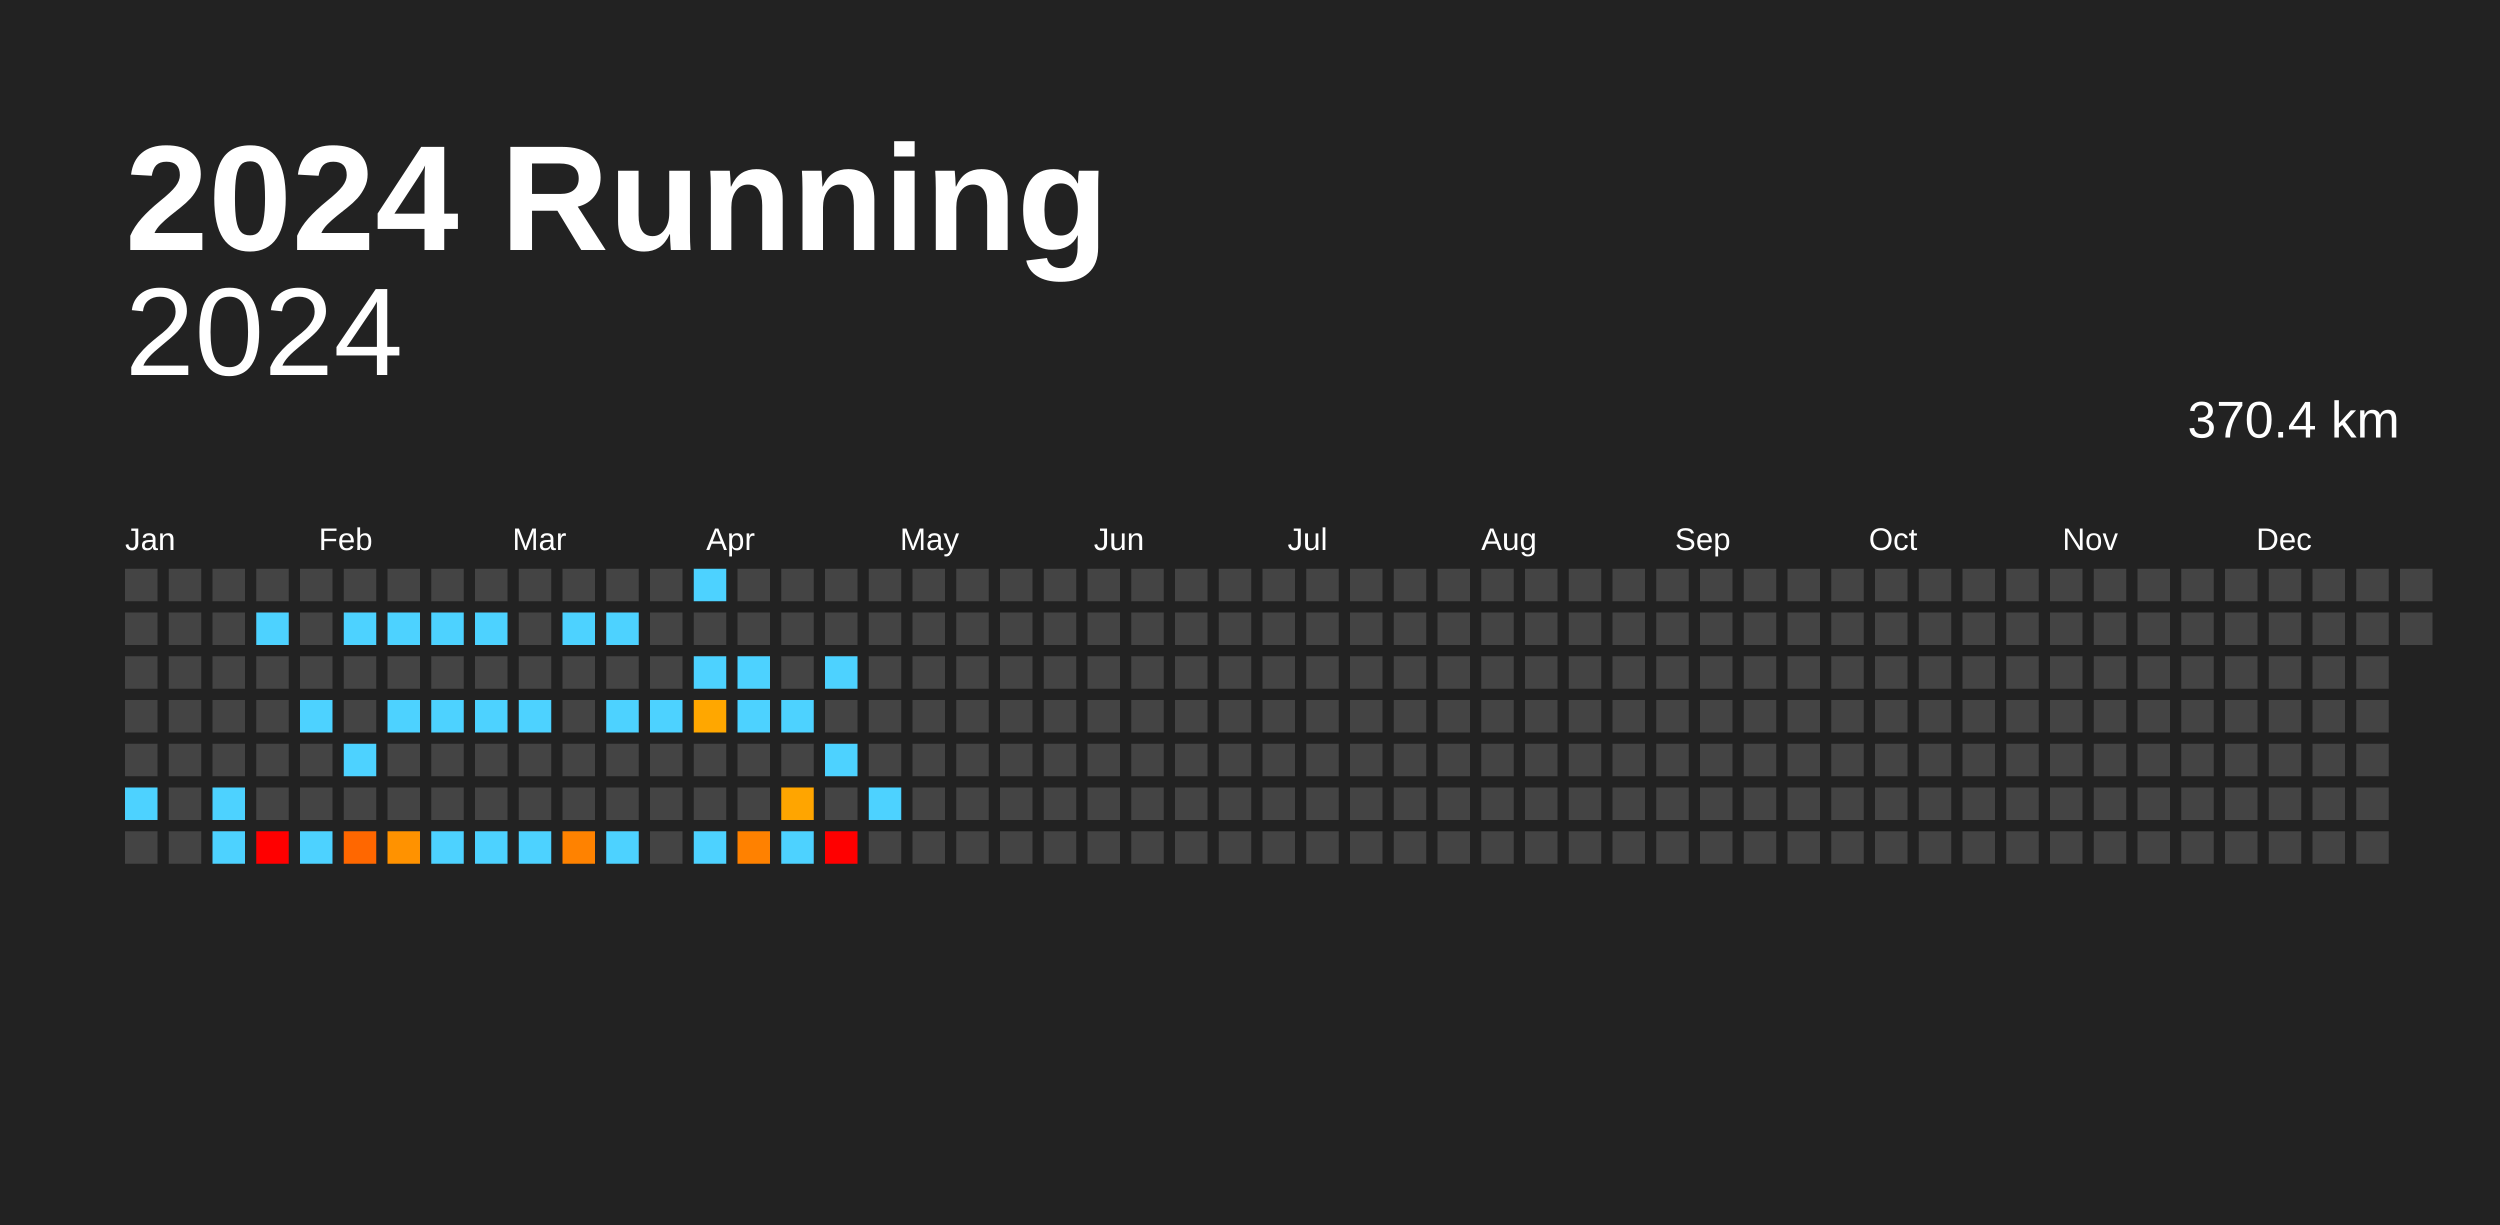
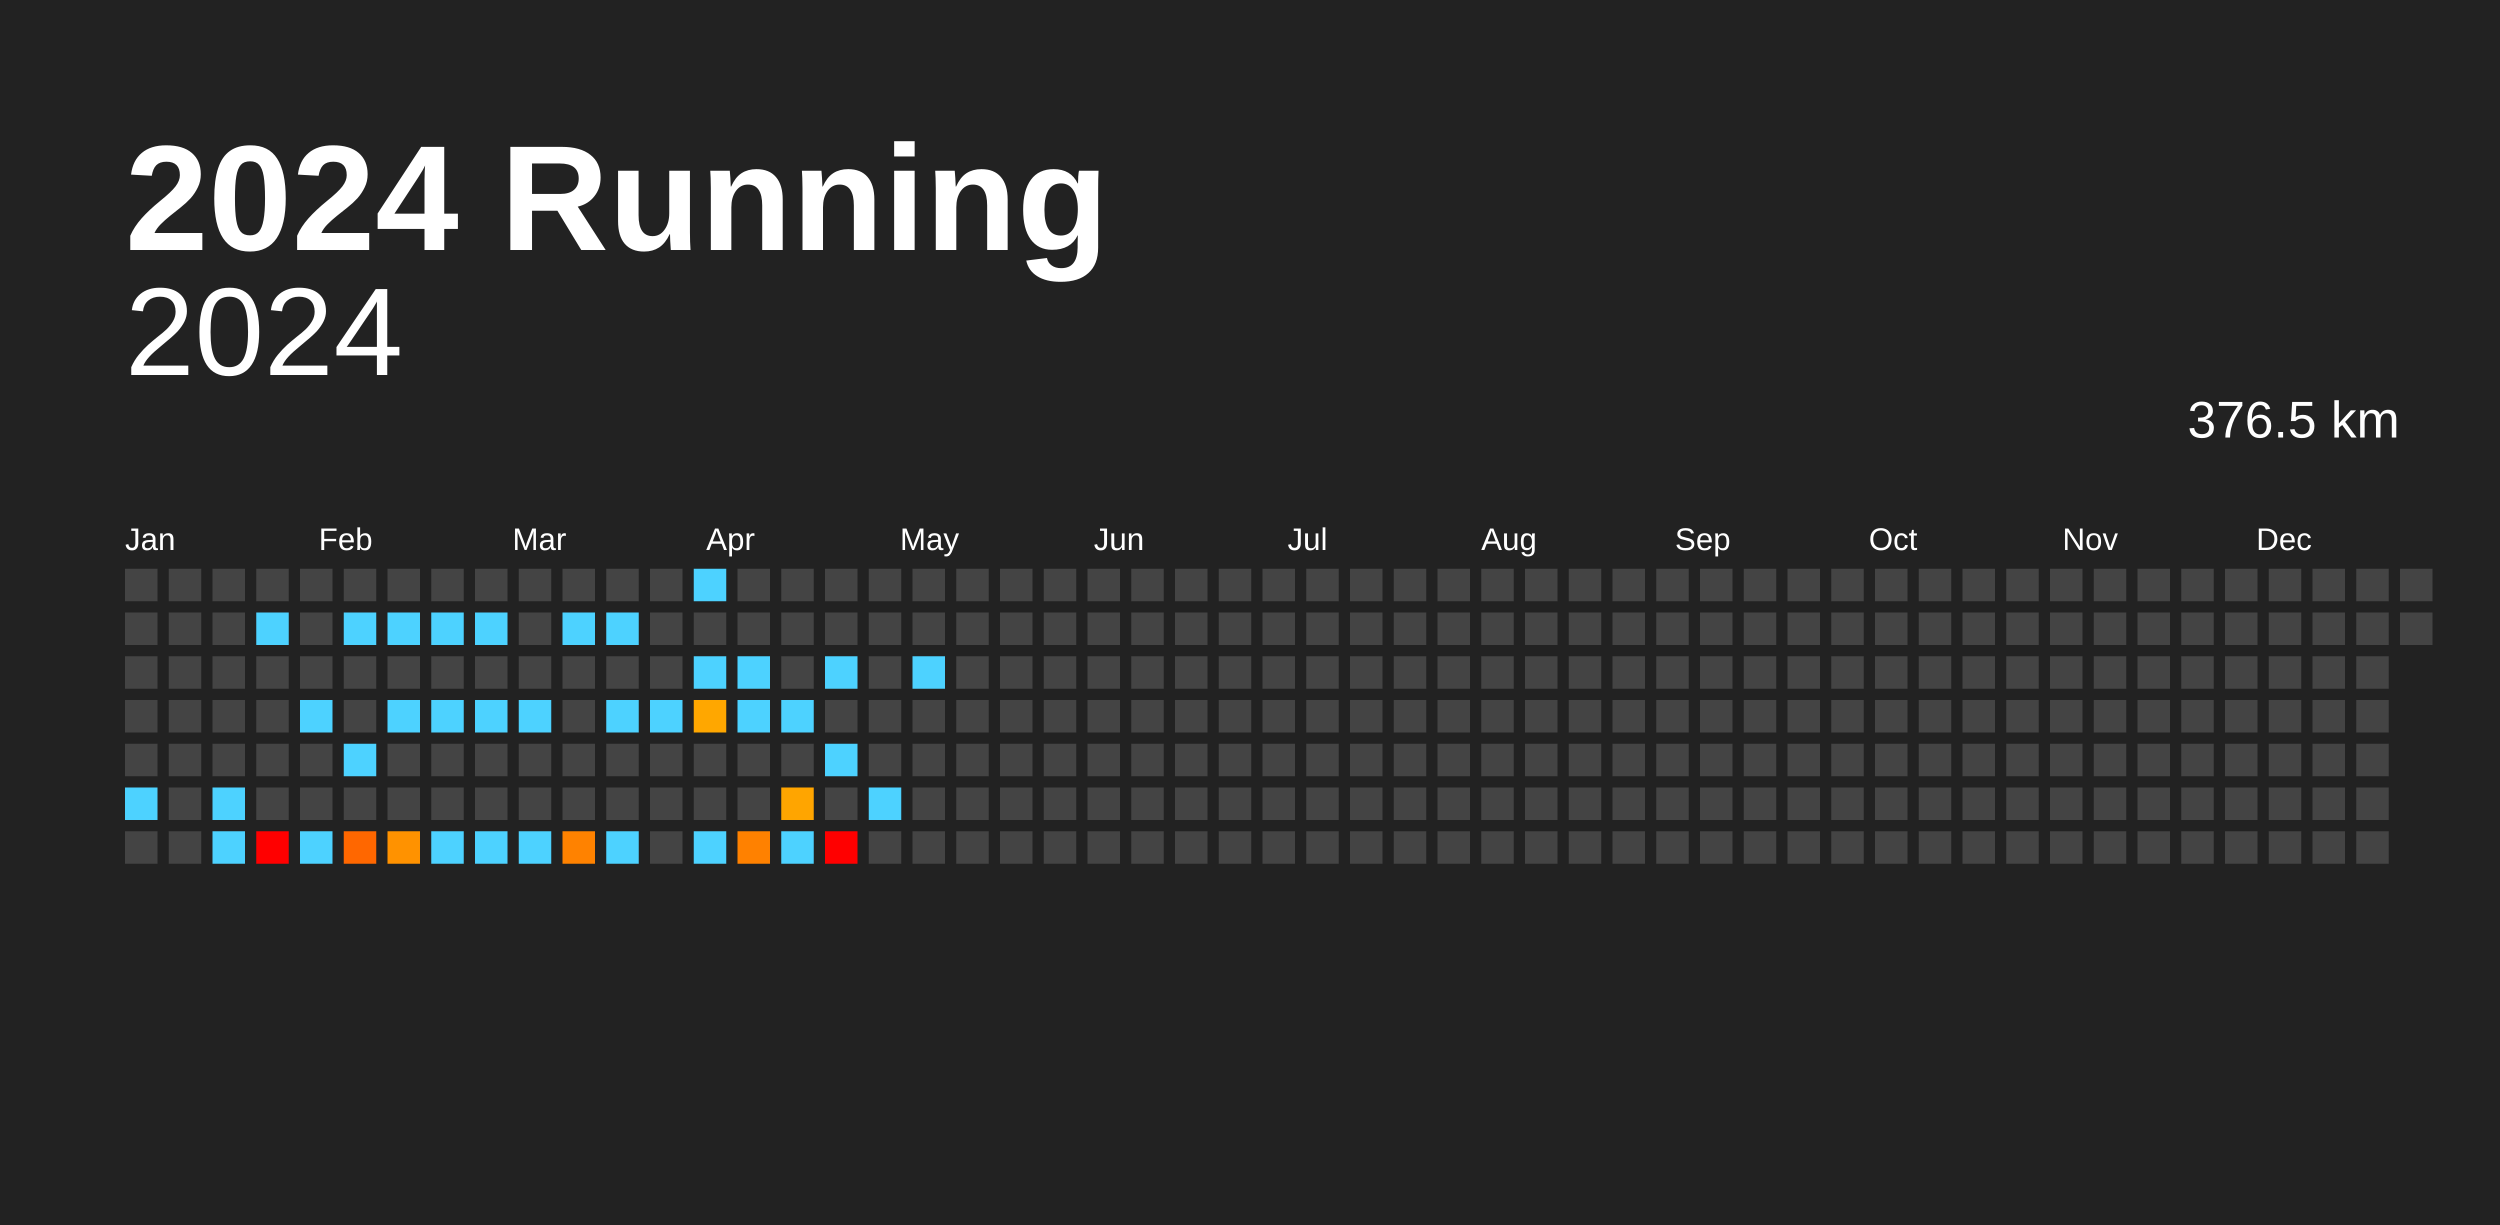
<svg xmlns="http://www.w3.org/2000/svg" baseProfile="full" height="98mm" version="1.1" viewBox="0,0,200,98" width="200mm">
  <defs />
  <rect fill="#222222" height="98" width="200" x="0" y="0" />
  <text fill="#FFFFFF" style="font-size:12px; font-family:Arial; font-weight:bold;" x="10" y="20">2024 Running</text>
  <text alignment-baseline="hanging" fill="#FFFFFF" style="font-size:10.0px; font-family:Arial;" x="10" y="30">2024</text>
-   <text alignment-baseline="hanging" fill="#FFFFFF" style="font-size:4.125px; font-family:Arial;" x="175" y="35">370.4 km</text>
+   <text alignment-baseline="hanging" fill="#FFFFFF" style="font-size:4.125px; font-family:Arial;" x="175" y="35">376.5 km</text>
  <text fill="#FFFFFF" style="font-size:2.5px; font-family:Arial" x="10.0" y="44">Jan</text>
  <text fill="#FFFFFF" style="font-size:2.5px; font-family:Arial" x="25.5" y="44">Feb</text>
  <text fill="#FFFFFF" style="font-size:2.5px; font-family:Arial" x="41.0" y="44">Mar</text>
  <text fill="#FFFFFF" style="font-size:2.5px; font-family:Arial" x="56.5" y="44">Apr</text>
  <text fill="#FFFFFF" style="font-size:2.5px; font-family:Arial" x="72.0" y="44">May</text>
  <text fill="#FFFFFF" style="font-size:2.5px; font-family:Arial" x="87.5" y="44">Jun</text>
  <text fill="#FFFFFF" style="font-size:2.5px; font-family:Arial" x="103.0" y="44">Jul</text>
  <text fill="#FFFFFF" style="font-size:2.5px; font-family:Arial" x="118.5" y="44">Aug</text>
  <text fill="#FFFFFF" style="font-size:2.5px; font-family:Arial" x="134.0" y="44">Sep</text>
  <text fill="#FFFFFF" style="font-size:2.5px; font-family:Arial" x="149.5" y="44">Oct</text>
  <text fill="#FFFFFF" style="font-size:2.5px; font-family:Arial" x="165.0" y="44">Nov</text>
  <text fill="#FFFFFF" style="font-size:2.5px; font-family:Arial" x="180.5" y="44">Dec</text>
  <rect fill="#444444" height="2.6" width="2.6" x="10.0" y="45.5" />
  <rect fill="#444444" height="2.6" width="2.6" x="10.0" y="49.0" />
  <rect fill="#444444" height="2.6" width="2.6" x="10.0" y="52.5" />
  <rect fill="#444444" height="2.6" width="2.6" x="10.0" y="56.0" />
  <rect fill="#444444" height="2.6" width="2.6" x="10.0" y="59.5" />
  <rect fill="#4dd2ff" height="2.6" width="2.6" x="10.0" y="63.0" />
  <rect fill="#444444" height="2.6" width="2.6" x="10.0" y="66.5" />
  <rect fill="#444444" height="2.6" width="2.6" x="13.5" y="45.5" />
  <rect fill="#444444" height="2.6" width="2.6" x="13.5" y="49.0" />
  <rect fill="#444444" height="2.6" width="2.6" x="13.5" y="52.5" />
  <rect fill="#444444" height="2.6" width="2.6" x="13.5" y="56.0" />
  <rect fill="#444444" height="2.6" width="2.6" x="13.5" y="59.5" />
  <rect fill="#444444" height="2.6" width="2.6" x="13.5" y="63.0" />
  <rect fill="#444444" height="2.6" width="2.6" x="13.5" y="66.5" />
  <rect fill="#444444" height="2.6" width="2.6" x="17.0" y="45.5" />
  <rect fill="#444444" height="2.6" width="2.6" x="17.0" y="49.0" />
  <rect fill="#444444" height="2.6" width="2.6" x="17.0" y="52.5" />
  <rect fill="#444444" height="2.6" width="2.6" x="17.0" y="56.0" />
  <rect fill="#444444" height="2.6" width="2.6" x="17.0" y="59.5" />
  <rect fill="#4dd2ff" height="2.6" width="2.6" x="17.0" y="63.0" />
  <rect fill="#4dd2ff" height="2.6" width="2.6" x="17.0" y="66.5" />
  <rect fill="#444444" height="2.6" width="2.6" x="20.5" y="45.5" />
  <rect fill="#4dd2ff" height="2.6" width="2.6" x="20.5" y="49.0" />
  <rect fill="#444444" height="2.6" width="2.6" x="20.5" y="52.5" />
  <rect fill="#444444" height="2.6" width="2.6" x="20.5" y="56.0" />
  <rect fill="#444444" height="2.6" width="2.6" x="20.5" y="59.5" />
  <rect fill="#444444" height="2.6" width="2.6" x="20.5" y="63.0" />
  <rect fill="red" height="2.6" width="2.6" x="20.5" y="66.5" />
  <rect fill="#444444" height="2.6" width="2.6" x="24.0" y="45.5" />
  <rect fill="#444444" height="2.6" width="2.6" x="24.0" y="49.0" />
  <rect fill="#444444" height="2.6" width="2.6" x="24.0" y="52.5" />
  <rect fill="#4dd2ff" height="2.6" width="2.6" x="24.0" y="56.0" />
  <rect fill="#444444" height="2.6" width="2.6" x="24.0" y="59.5" />
  <rect fill="#444444" height="2.6" width="2.6" x="24.0" y="63.0" />
  <rect fill="#4dd2ff" height="2.6" width="2.6" x="24.0" y="66.5" />
  <rect fill="#444444" height="2.6" width="2.6" x="27.5" y="45.5" />
  <rect fill="#4dd2ff" height="2.6" width="2.6" x="27.5" y="49.0" />
  <rect fill="#444444" height="2.6" width="2.6" x="27.5" y="52.5" />
  <rect fill="#444444" height="2.6" width="2.6" x="27.5" y="56.0" />
  <rect fill="#4dd2ff" height="2.6" width="2.6" x="27.5" y="59.5" />
  <rect fill="#444444" height="2.6" width="2.6" x="27.5" y="63.0" />
  <rect fill="#ff6700" height="2.6" width="2.6" x="27.5" y="66.5" />
  <rect fill="#444444" height="2.6" width="2.6" x="31.0" y="45.5" />
  <rect fill="#4dd2ff" height="2.6" width="2.6" x="31.0" y="49.0" />
  <rect fill="#444444" height="2.6" width="2.6" x="31.0" y="52.5" />
  <rect fill="#4dd2ff" height="2.6" width="2.6" x="31.0" y="56.0" />
  <rect fill="#444444" height="2.6" width="2.6" x="31.0" y="59.5" />
  <rect fill="#444444" height="2.6" width="2.6" x="31.0" y="63.0" />
  <rect fill="#ff9200" height="2.6" width="2.6" x="31.0" y="66.5" />
  <rect fill="#444444" height="2.6" width="2.6" x="34.5" y="45.5" />
  <rect fill="#4dd2ff" height="2.6" width="2.6" x="34.5" y="49.0" />
  <rect fill="#444444" height="2.6" width="2.6" x="34.5" y="52.5" />
  <rect fill="#4dd2ff" height="2.6" width="2.6" x="34.5" y="56.0" />
  <rect fill="#444444" height="2.6" width="2.6" x="34.5" y="59.5" />
  <rect fill="#444444" height="2.6" width="2.6" x="34.5" y="63.0" />
  <rect fill="#4dd2ff" height="2.6" width="2.6" x="34.5" y="66.5" />
  <rect fill="#444444" height="2.6" width="2.6" x="38.0" y="45.5" />
  <rect fill="#4dd2ff" height="2.6" width="2.6" x="38.0" y="49.0" />
  <rect fill="#444444" height="2.6" width="2.6" x="38.0" y="52.5" />
  <rect fill="#4dd2ff" height="2.6" width="2.6" x="38.0" y="56.0" />
  <rect fill="#444444" height="2.6" width="2.6" x="38.0" y="59.5" />
  <rect fill="#444444" height="2.6" width="2.6" x="38.0" y="63.0" />
  <rect fill="#4dd2ff" height="2.6" width="2.6" x="38.0" y="66.5" />
  <rect fill="#444444" height="2.6" width="2.6" x="41.5" y="45.5" />
  <rect fill="#444444" height="2.6" width="2.6" x="41.5" y="49.0" />
  <rect fill="#444444" height="2.6" width="2.6" x="41.5" y="52.5" />
  <rect fill="#4dd2ff" height="2.6" width="2.6" x="41.5" y="56.0" />
  <rect fill="#444444" height="2.6" width="2.6" x="41.5" y="59.5" />
  <rect fill="#444444" height="2.6" width="2.6" x="41.5" y="63.0" />
  <rect fill="#4dd2ff" height="2.6" width="2.6" x="41.5" y="66.5" />
  <rect fill="#444444" height="2.6" width="2.6" x="45.0" y="45.5" />
  <rect fill="#4dd2ff" height="2.6" width="2.6" x="45.0" y="49.0" />
  <rect fill="#444444" height="2.6" width="2.6" x="45.0" y="52.5" />
  <rect fill="#444444" height="2.6" width="2.6" x="45.0" y="56.0" />
  <rect fill="#444444" height="2.6" width="2.6" x="45.0" y="59.5" />
  <rect fill="#444444" height="2.6" width="2.6" x="45.0" y="63.0" />
  <rect fill="#ff8200" height="2.6" width="2.6" x="45.0" y="66.5" />
  <rect fill="#444444" height="2.6" width="2.6" x="48.5" y="45.5" />
  <rect fill="#4dd2ff" height="2.6" width="2.6" x="48.5" y="49.0" />
  <rect fill="#444444" height="2.6" width="2.6" x="48.5" y="52.5" />
  <rect fill="#4dd2ff" height="2.6" width="2.6" x="48.5" y="56.0" />
  <rect fill="#444444" height="2.6" width="2.6" x="48.5" y="59.5" />
  <rect fill="#444444" height="2.6" width="2.6" x="48.5" y="63.0" />
  <rect fill="#4dd2ff" height="2.6" width="2.6" x="48.5" y="66.5" />
  <rect fill="#444444" height="2.6" width="2.6" x="52.0" y="45.5" />
  <rect fill="#444444" height="2.6" width="2.6" x="52.0" y="49.0" />
  <rect fill="#444444" height="2.6" width="2.6" x="52.0" y="52.5" />
  <rect fill="#4dd2ff" height="2.6" width="2.6" x="52.0" y="56.0" />
  <rect fill="#444444" height="2.6" width="2.6" x="52.0" y="59.5" />
  <rect fill="#444444" height="2.6" width="2.6" x="52.0" y="63.0" />
  <rect fill="#444444" height="2.6" width="2.6" x="52.0" y="66.5" />
  <rect fill="#4dd2ff" height="2.6" width="2.6" x="55.5" y="45.5" />
  <rect fill="#444444" height="2.6" width="2.6" x="55.5" y="49.0" />
  <rect fill="#4dd2ff" height="2.6" width="2.6" x="55.5" y="52.5" />
  <rect fill="#ffa700" height="2.6" width="2.6" x="55.5" y="56.0" />
  <rect fill="#444444" height="2.6" width="2.6" x="55.5" y="59.5" />
  <rect fill="#444444" height="2.6" width="2.6" x="55.5" y="63.0" />
  <rect fill="#4dd2ff" height="2.6" width="2.6" x="55.5" y="66.5" />
  <rect fill="#444444" height="2.6" width="2.6" x="59.0" y="45.5" />
  <rect fill="#444444" height="2.6" width="2.6" x="59.0" y="49.0" />
  <rect fill="#4dd2ff" height="2.6" width="2.6" x="59.0" y="52.5" />
  <rect fill="#4dd2ff" height="2.6" width="2.6" x="59.0" y="56.0" />
  <rect fill="#444444" height="2.6" width="2.6" x="59.0" y="59.5" />
  <rect fill="#444444" height="2.6" width="2.6" x="59.0" y="63.0" />
  <rect fill="#ff8100" height="2.6" width="2.6" x="59.0" y="66.5" />
  <rect fill="#444444" height="2.6" width="2.6" x="62.5" y="45.5" />
  <rect fill="#444444" height="2.6" width="2.6" x="62.5" y="49.0" />
  <rect fill="#444444" height="2.6" width="2.6" x="62.5" y="52.5" />
  <rect fill="#4dd2ff" height="2.6" width="2.6" x="62.5" y="56.0" />
  <rect fill="#444444" height="2.6" width="2.6" x="62.5" y="59.5" />
  <rect fill="#ffa500" height="2.6" width="2.6" x="62.5" y="63.0" />
  <rect fill="#4dd2ff" height="2.6" width="2.6" x="62.5" y="66.5" />
  <rect fill="#444444" height="2.6" width="2.6" x="66.0" y="45.5" />
  <rect fill="#444444" height="2.6" width="2.6" x="66.0" y="49.0" />
  <rect fill="#4dd2ff" height="2.6" width="2.6" x="66.0" y="52.5" />
  <rect fill="#444444" height="2.6" width="2.6" x="66.0" y="56.0" />
  <rect fill="#4dd2ff" height="2.6" width="2.6" x="66.0" y="59.5" />
  <rect fill="#444444" height="2.6" width="2.6" x="66.0" y="63.0" />
  <rect fill="red" height="2.6" width="2.6" x="66.0" y="66.5" />
  <rect fill="#444444" height="2.6" width="2.6" x="69.5" y="45.5" />
  <rect fill="#444444" height="2.6" width="2.6" x="69.5" y="49.0" />
  <rect fill="#444444" height="2.6" width="2.6" x="69.5" y="52.5" />
  <rect fill="#444444" height="2.6" width="2.6" x="69.5" y="56.0" />
  <rect fill="#444444" height="2.6" width="2.6" x="69.5" y="59.5" />
  <rect fill="#4dd2ff" height="2.6" width="2.6" x="69.5" y="63.0" />
  <rect fill="#444444" height="2.6" width="2.6" x="69.5" y="66.5" />
  <rect fill="#444444" height="2.6" width="2.6" x="73.0" y="45.5" />
  <rect fill="#444444" height="2.6" width="2.6" x="73.0" y="49.0" />
-   <rect fill="#444444" height="2.6" width="2.6" x="73.0" y="52.5" />
+   <rect fill="#4dd2ff" height="2.6" width="2.6" x="73.0" y="52.5" />
  <rect fill="#444444" height="2.6" width="2.6" x="73.0" y="56.0" />
  <rect fill="#444444" height="2.6" width="2.6" x="73.0" y="59.5" />
  <rect fill="#444444" height="2.6" width="2.6" x="73.0" y="63.0" />
  <rect fill="#444444" height="2.6" width="2.6" x="73.0" y="66.5" />
  <rect fill="#444444" height="2.6" width="2.6" x="76.5" y="45.5" />
  <rect fill="#444444" height="2.6" width="2.6" x="76.5" y="49.0" />
  <rect fill="#444444" height="2.6" width="2.6" x="76.5" y="52.5" />
  <rect fill="#444444" height="2.6" width="2.6" x="76.5" y="56.0" />
  <rect fill="#444444" height="2.6" width="2.6" x="76.5" y="59.5" />
  <rect fill="#444444" height="2.6" width="2.6" x="76.5" y="63.0" />
  <rect fill="#444444" height="2.6" width="2.6" x="76.5" y="66.5" />
  <rect fill="#444444" height="2.6" width="2.6" x="80.0" y="45.5" />
  <rect fill="#444444" height="2.6" width="2.6" x="80.0" y="49.0" />
  <rect fill="#444444" height="2.6" width="2.6" x="80.0" y="52.5" />
  <rect fill="#444444" height="2.6" width="2.6" x="80.0" y="56.0" />
  <rect fill="#444444" height="2.6" width="2.6" x="80.0" y="59.5" />
  <rect fill="#444444" height="2.6" width="2.6" x="80.0" y="63.0" />
  <rect fill="#444444" height="2.6" width="2.6" x="80.0" y="66.5" />
  <rect fill="#444444" height="2.6" width="2.6" x="83.5" y="45.5" />
  <rect fill="#444444" height="2.6" width="2.6" x="83.5" y="49.0" />
  <rect fill="#444444" height="2.6" width="2.6" x="83.5" y="52.5" />
  <rect fill="#444444" height="2.6" width="2.6" x="83.5" y="56.0" />
  <rect fill="#444444" height="2.6" width="2.6" x="83.5" y="59.5" />
  <rect fill="#444444" height="2.6" width="2.6" x="83.5" y="63.0" />
  <rect fill="#444444" height="2.6" width="2.6" x="83.5" y="66.5" />
  <rect fill="#444444" height="2.6" width="2.6" x="87.0" y="45.5" />
  <rect fill="#444444" height="2.6" width="2.6" x="87.0" y="49.0" />
  <rect fill="#444444" height="2.6" width="2.6" x="87.0" y="52.5" />
  <rect fill="#444444" height="2.6" width="2.6" x="87.0" y="56.0" />
  <rect fill="#444444" height="2.6" width="2.6" x="87.0" y="59.5" />
  <rect fill="#444444" height="2.6" width="2.6" x="87.0" y="63.0" />
  <rect fill="#444444" height="2.6" width="2.6" x="87.0" y="66.5" />
  <rect fill="#444444" height="2.6" width="2.6" x="90.5" y="45.5" />
  <rect fill="#444444" height="2.6" width="2.6" x="90.5" y="49.0" />
  <rect fill="#444444" height="2.6" width="2.6" x="90.5" y="52.5" />
  <rect fill="#444444" height="2.6" width="2.6" x="90.5" y="56.0" />
  <rect fill="#444444" height="2.6" width="2.6" x="90.5" y="59.5" />
  <rect fill="#444444" height="2.6" width="2.6" x="90.5" y="63.0" />
  <rect fill="#444444" height="2.6" width="2.6" x="90.5" y="66.5" />
  <rect fill="#444444" height="2.6" width="2.6" x="94.0" y="45.5" />
  <rect fill="#444444" height="2.6" width="2.6" x="94.0" y="49.0" />
  <rect fill="#444444" height="2.6" width="2.6" x="94.0" y="52.5" />
  <rect fill="#444444" height="2.6" width="2.6" x="94.0" y="56.0" />
  <rect fill="#444444" height="2.6" width="2.6" x="94.0" y="59.5" />
  <rect fill="#444444" height="2.6" width="2.6" x="94.0" y="63.0" />
  <rect fill="#444444" height="2.6" width="2.6" x="94.0" y="66.5" />
  <rect fill="#444444" height="2.6" width="2.6" x="97.5" y="45.5" />
  <rect fill="#444444" height="2.6" width="2.6" x="97.5" y="49.0" />
  <rect fill="#444444" height="2.6" width="2.6" x="97.5" y="52.5" />
  <rect fill="#444444" height="2.6" width="2.6" x="97.5" y="56.0" />
  <rect fill="#444444" height="2.6" width="2.6" x="97.5" y="59.5" />
  <rect fill="#444444" height="2.6" width="2.6" x="97.5" y="63.0" />
  <rect fill="#444444" height="2.6" width="2.6" x="97.5" y="66.5" />
  <rect fill="#444444" height="2.6" width="2.6" x="101.0" y="45.5" />
  <rect fill="#444444" height="2.6" width="2.6" x="101.0" y="49.0" />
  <rect fill="#444444" height="2.6" width="2.6" x="101.0" y="52.5" />
  <rect fill="#444444" height="2.6" width="2.6" x="101.0" y="56.0" />
  <rect fill="#444444" height="2.6" width="2.6" x="101.0" y="59.5" />
  <rect fill="#444444" height="2.6" width="2.6" x="101.0" y="63.0" />
  <rect fill="#444444" height="2.6" width="2.6" x="101.0" y="66.5" />
  <rect fill="#444444" height="2.6" width="2.6" x="104.5" y="45.5" />
  <rect fill="#444444" height="2.6" width="2.6" x="104.5" y="49.0" />
  <rect fill="#444444" height="2.6" width="2.6" x="104.5" y="52.5" />
  <rect fill="#444444" height="2.6" width="2.6" x="104.5" y="56.0" />
  <rect fill="#444444" height="2.6" width="2.6" x="104.5" y="59.5" />
  <rect fill="#444444" height="2.6" width="2.6" x="104.5" y="63.0" />
  <rect fill="#444444" height="2.6" width="2.6" x="104.5" y="66.5" />
  <rect fill="#444444" height="2.6" width="2.6" x="108.0" y="45.5" />
  <rect fill="#444444" height="2.6" width="2.6" x="108.0" y="49.0" />
  <rect fill="#444444" height="2.6" width="2.6" x="108.0" y="52.5" />
  <rect fill="#444444" height="2.6" width="2.6" x="108.0" y="56.0" />
  <rect fill="#444444" height="2.6" width="2.6" x="108.0" y="59.5" />
  <rect fill="#444444" height="2.6" width="2.6" x="108.0" y="63.0" />
  <rect fill="#444444" height="2.6" width="2.6" x="108.0" y="66.5" />
  <rect fill="#444444" height="2.6" width="2.6" x="111.5" y="45.5" />
  <rect fill="#444444" height="2.6" width="2.6" x="111.5" y="49.0" />
  <rect fill="#444444" height="2.6" width="2.6" x="111.5" y="52.5" />
  <rect fill="#444444" height="2.6" width="2.6" x="111.5" y="56.0" />
  <rect fill="#444444" height="2.6" width="2.6" x="111.5" y="59.5" />
  <rect fill="#444444" height="2.6" width="2.6" x="111.5" y="63.0" />
  <rect fill="#444444" height="2.6" width="2.6" x="111.5" y="66.5" />
  <rect fill="#444444" height="2.6" width="2.6" x="115.0" y="45.5" />
  <rect fill="#444444" height="2.6" width="2.6" x="115.0" y="49.0" />
  <rect fill="#444444" height="2.6" width="2.6" x="115.0" y="52.5" />
  <rect fill="#444444" height="2.6" width="2.6" x="115.0" y="56.0" />
  <rect fill="#444444" height="2.6" width="2.6" x="115.0" y="59.5" />
  <rect fill="#444444" height="2.6" width="2.6" x="115.0" y="63.0" />
  <rect fill="#444444" height="2.6" width="2.6" x="115.0" y="66.5" />
  <rect fill="#444444" height="2.6" width="2.6" x="118.5" y="45.5" />
  <rect fill="#444444" height="2.6" width="2.6" x="118.5" y="49.0" />
  <rect fill="#444444" height="2.6" width="2.6" x="118.5" y="52.5" />
  <rect fill="#444444" height="2.6" width="2.6" x="118.5" y="56.0" />
  <rect fill="#444444" height="2.6" width="2.6" x="118.5" y="59.5" />
  <rect fill="#444444" height="2.6" width="2.6" x="118.5" y="63.0" />
  <rect fill="#444444" height="2.6" width="2.6" x="118.5" y="66.5" />
  <rect fill="#444444" height="2.6" width="2.6" x="122.0" y="45.5" />
  <rect fill="#444444" height="2.6" width="2.6" x="122.0" y="49.0" />
  <rect fill="#444444" height="2.6" width="2.6" x="122.0" y="52.5" />
  <rect fill="#444444" height="2.6" width="2.6" x="122.0" y="56.0" />
  <rect fill="#444444" height="2.6" width="2.6" x="122.0" y="59.5" />
  <rect fill="#444444" height="2.6" width="2.6" x="122.0" y="63.0" />
  <rect fill="#444444" height="2.6" width="2.6" x="122.0" y="66.5" />
  <rect fill="#444444" height="2.6" width="2.6" x="125.5" y="45.5" />
  <rect fill="#444444" height="2.6" width="2.6" x="125.5" y="49.0" />
  <rect fill="#444444" height="2.6" width="2.6" x="125.5" y="52.5" />
  <rect fill="#444444" height="2.6" width="2.6" x="125.5" y="56.0" />
  <rect fill="#444444" height="2.6" width="2.6" x="125.5" y="59.5" />
  <rect fill="#444444" height="2.6" width="2.6" x="125.5" y="63.0" />
  <rect fill="#444444" height="2.6" width="2.6" x="125.5" y="66.5" />
  <rect fill="#444444" height="2.6" width="2.6" x="129.0" y="45.5" />
  <rect fill="#444444" height="2.6" width="2.6" x="129.0" y="49.0" />
  <rect fill="#444444" height="2.6" width="2.6" x="129.0" y="52.5" />
  <rect fill="#444444" height="2.6" width="2.6" x="129.0" y="56.0" />
  <rect fill="#444444" height="2.6" width="2.6" x="129.0" y="59.5" />
  <rect fill="#444444" height="2.6" width="2.6" x="129.0" y="63.0" />
  <rect fill="#444444" height="2.6" width="2.6" x="129.0" y="66.5" />
  <rect fill="#444444" height="2.6" width="2.6" x="132.5" y="45.5" />
  <rect fill="#444444" height="2.6" width="2.6" x="132.5" y="49.0" />
  <rect fill="#444444" height="2.6" width="2.6" x="132.5" y="52.5" />
  <rect fill="#444444" height="2.6" width="2.6" x="132.5" y="56.0" />
  <rect fill="#444444" height="2.6" width="2.6" x="132.5" y="59.5" />
  <rect fill="#444444" height="2.6" width="2.6" x="132.5" y="63.0" />
  <rect fill="#444444" height="2.6" width="2.6" x="132.5" y="66.5" />
  <rect fill="#444444" height="2.6" width="2.6" x="136.0" y="45.5" />
  <rect fill="#444444" height="2.6" width="2.6" x="136.0" y="49.0" />
  <rect fill="#444444" height="2.6" width="2.6" x="136.0" y="52.5" />
  <rect fill="#444444" height="2.6" width="2.6" x="136.0" y="56.0" />
  <rect fill="#444444" height="2.6" width="2.6" x="136.0" y="59.5" />
  <rect fill="#444444" height="2.6" width="2.6" x="136.0" y="63.0" />
  <rect fill="#444444" height="2.6" width="2.6" x="136.0" y="66.5" />
  <rect fill="#444444" height="2.6" width="2.6" x="139.5" y="45.5" />
  <rect fill="#444444" height="2.6" width="2.6" x="139.5" y="49.0" />
  <rect fill="#444444" height="2.6" width="2.6" x="139.5" y="52.5" />
  <rect fill="#444444" height="2.6" width="2.6" x="139.5" y="56.0" />
  <rect fill="#444444" height="2.6" width="2.6" x="139.5" y="59.5" />
  <rect fill="#444444" height="2.6" width="2.6" x="139.5" y="63.0" />
  <rect fill="#444444" height="2.6" width="2.6" x="139.5" y="66.5" />
  <rect fill="#444444" height="2.6" width="2.6" x="143.0" y="45.5" />
  <rect fill="#444444" height="2.6" width="2.6" x="143.0" y="49.0" />
  <rect fill="#444444" height="2.6" width="2.6" x="143.0" y="52.5" />
  <rect fill="#444444" height="2.6" width="2.6" x="143.0" y="56.0" />
  <rect fill="#444444" height="2.6" width="2.6" x="143.0" y="59.5" />
  <rect fill="#444444" height="2.6" width="2.6" x="143.0" y="63.0" />
  <rect fill="#444444" height="2.6" width="2.6" x="143.0" y="66.5" />
  <rect fill="#444444" height="2.6" width="2.6" x="146.5" y="45.5" />
  <rect fill="#444444" height="2.6" width="2.6" x="146.5" y="49.0" />
  <rect fill="#444444" height="2.6" width="2.6" x="146.5" y="52.5" />
  <rect fill="#444444" height="2.6" width="2.6" x="146.5" y="56.0" />
  <rect fill="#444444" height="2.6" width="2.6" x="146.5" y="59.5" />
  <rect fill="#444444" height="2.6" width="2.6" x="146.5" y="63.0" />
  <rect fill="#444444" height="2.6" width="2.6" x="146.5" y="66.5" />
  <rect fill="#444444" height="2.6" width="2.6" x="150.0" y="45.5" />
  <rect fill="#444444" height="2.6" width="2.6" x="150.0" y="49.0" />
  <rect fill="#444444" height="2.6" width="2.6" x="150.0" y="52.5" />
  <rect fill="#444444" height="2.6" width="2.6" x="150.0" y="56.0" />
  <rect fill="#444444" height="2.6" width="2.6" x="150.0" y="59.5" />
  <rect fill="#444444" height="2.6" width="2.6" x="150.0" y="63.0" />
  <rect fill="#444444" height="2.6" width="2.6" x="150.0" y="66.5" />
  <rect fill="#444444" height="2.6" width="2.6" x="153.5" y="45.5" />
  <rect fill="#444444" height="2.6" width="2.6" x="153.5" y="49.0" />
  <rect fill="#444444" height="2.6" width="2.6" x="153.5" y="52.5" />
  <rect fill="#444444" height="2.6" width="2.6" x="153.5" y="56.0" />
  <rect fill="#444444" height="2.6" width="2.6" x="153.5" y="59.5" />
  <rect fill="#444444" height="2.6" width="2.6" x="153.5" y="63.0" />
  <rect fill="#444444" height="2.6" width="2.6" x="153.5" y="66.5" />
  <rect fill="#444444" height="2.6" width="2.6" x="157.0" y="45.5" />
  <rect fill="#444444" height="2.6" width="2.6" x="157.0" y="49.0" />
  <rect fill="#444444" height="2.6" width="2.6" x="157.0" y="52.5" />
  <rect fill="#444444" height="2.6" width="2.6" x="157.0" y="56.0" />
  <rect fill="#444444" height="2.6" width="2.6" x="157.0" y="59.5" />
  <rect fill="#444444" height="2.6" width="2.6" x="157.0" y="63.0" />
  <rect fill="#444444" height="2.6" width="2.6" x="157.0" y="66.5" />
  <rect fill="#444444" height="2.6" width="2.6" x="160.5" y="45.5" />
  <rect fill="#444444" height="2.6" width="2.6" x="160.5" y="49.0" />
  <rect fill="#444444" height="2.6" width="2.6" x="160.5" y="52.5" />
  <rect fill="#444444" height="2.6" width="2.6" x="160.5" y="56.0" />
  <rect fill="#444444" height="2.6" width="2.6" x="160.5" y="59.5" />
  <rect fill="#444444" height="2.6" width="2.6" x="160.5" y="63.0" />
  <rect fill="#444444" height="2.6" width="2.6" x="160.5" y="66.5" />
  <rect fill="#444444" height="2.6" width="2.6" x="164.0" y="45.5" />
  <rect fill="#444444" height="2.6" width="2.6" x="164.0" y="49.0" />
  <rect fill="#444444" height="2.6" width="2.6" x="164.0" y="52.5" />
  <rect fill="#444444" height="2.6" width="2.6" x="164.0" y="56.0" />
  <rect fill="#444444" height="2.6" width="2.6" x="164.0" y="59.5" />
  <rect fill="#444444" height="2.6" width="2.6" x="164.0" y="63.0" />
  <rect fill="#444444" height="2.6" width="2.6" x="164.0" y="66.5" />
  <rect fill="#444444" height="2.6" width="2.6" x="167.5" y="45.5" />
  <rect fill="#444444" height="2.6" width="2.6" x="167.5" y="49.0" />
  <rect fill="#444444" height="2.6" width="2.6" x="167.5" y="52.5" />
  <rect fill="#444444" height="2.6" width="2.6" x="167.5" y="56.0" />
  <rect fill="#444444" height="2.6" width="2.6" x="167.5" y="59.5" />
  <rect fill="#444444" height="2.6" width="2.6" x="167.5" y="63.0" />
  <rect fill="#444444" height="2.6" width="2.6" x="167.5" y="66.5" />
  <rect fill="#444444" height="2.6" width="2.6" x="171.0" y="45.5" />
  <rect fill="#444444" height="2.6" width="2.6" x="171.0" y="49.0" />
  <rect fill="#444444" height="2.6" width="2.6" x="171.0" y="52.5" />
  <rect fill="#444444" height="2.6" width="2.6" x="171.0" y="56.0" />
  <rect fill="#444444" height="2.6" width="2.6" x="171.0" y="59.5" />
  <rect fill="#444444" height="2.6" width="2.6" x="171.0" y="63.0" />
  <rect fill="#444444" height="2.6" width="2.6" x="171.0" y="66.5" />
  <rect fill="#444444" height="2.6" width="2.6" x="174.5" y="45.5" />
  <rect fill="#444444" height="2.6" width="2.6" x="174.5" y="49.0" />
  <rect fill="#444444" height="2.6" width="2.6" x="174.5" y="52.5" />
  <rect fill="#444444" height="2.6" width="2.6" x="174.5" y="56.0" />
  <rect fill="#444444" height="2.6" width="2.6" x="174.5" y="59.5" />
  <rect fill="#444444" height="2.6" width="2.6" x="174.5" y="63.0" />
  <rect fill="#444444" height="2.6" width="2.6" x="174.5" y="66.5" />
  <rect fill="#444444" height="2.6" width="2.6" x="178.0" y="45.5" />
  <rect fill="#444444" height="2.6" width="2.6" x="178.0" y="49.0" />
  <rect fill="#444444" height="2.6" width="2.6" x="178.0" y="52.5" />
  <rect fill="#444444" height="2.6" width="2.6" x="178.0" y="56.0" />
  <rect fill="#444444" height="2.6" width="2.6" x="178.0" y="59.5" />
  <rect fill="#444444" height="2.6" width="2.6" x="178.0" y="63.0" />
  <rect fill="#444444" height="2.6" width="2.6" x="178.0" y="66.5" />
  <rect fill="#444444" height="2.6" width="2.6" x="181.5" y="45.5" />
  <rect fill="#444444" height="2.6" width="2.6" x="181.5" y="49.0" />
  <rect fill="#444444" height="2.6" width="2.6" x="181.5" y="52.5" />
  <rect fill="#444444" height="2.6" width="2.6" x="181.5" y="56.0" />
  <rect fill="#444444" height="2.6" width="2.6" x="181.5" y="59.5" />
  <rect fill="#444444" height="2.6" width="2.6" x="181.5" y="63.0" />
  <rect fill="#444444" height="2.6" width="2.6" x="181.5" y="66.5" />
  <rect fill="#444444" height="2.6" width="2.6" x="185.0" y="45.5" />
  <rect fill="#444444" height="2.6" width="2.6" x="185.0" y="49.0" />
  <rect fill="#444444" height="2.6" width="2.6" x="185.0" y="52.5" />
  <rect fill="#444444" height="2.6" width="2.6" x="185.0" y="56.0" />
  <rect fill="#444444" height="2.6" width="2.6" x="185.0" y="59.5" />
  <rect fill="#444444" height="2.6" width="2.6" x="185.0" y="63.0" />
  <rect fill="#444444" height="2.6" width="2.6" x="185.0" y="66.5" />
  <rect fill="#444444" height="2.6" width="2.6" x="188.5" y="45.5" />
  <rect fill="#444444" height="2.6" width="2.6" x="188.5" y="49.0" />
  <rect fill="#444444" height="2.6" width="2.6" x="188.5" y="52.5" />
  <rect fill="#444444" height="2.6" width="2.6" x="188.5" y="56.0" />
  <rect fill="#444444" height="2.6" width="2.6" x="188.5" y="59.5" />
  <rect fill="#444444" height="2.6" width="2.6" x="188.5" y="63.0" />
  <rect fill="#444444" height="2.6" width="2.6" x="188.5" y="66.5" />
  <rect fill="#444444" height="2.6" width="2.6" x="192.0" y="45.5" />
  <rect fill="#444444" height="2.6" width="2.6" x="192.0" y="49.0" />
</svg>
